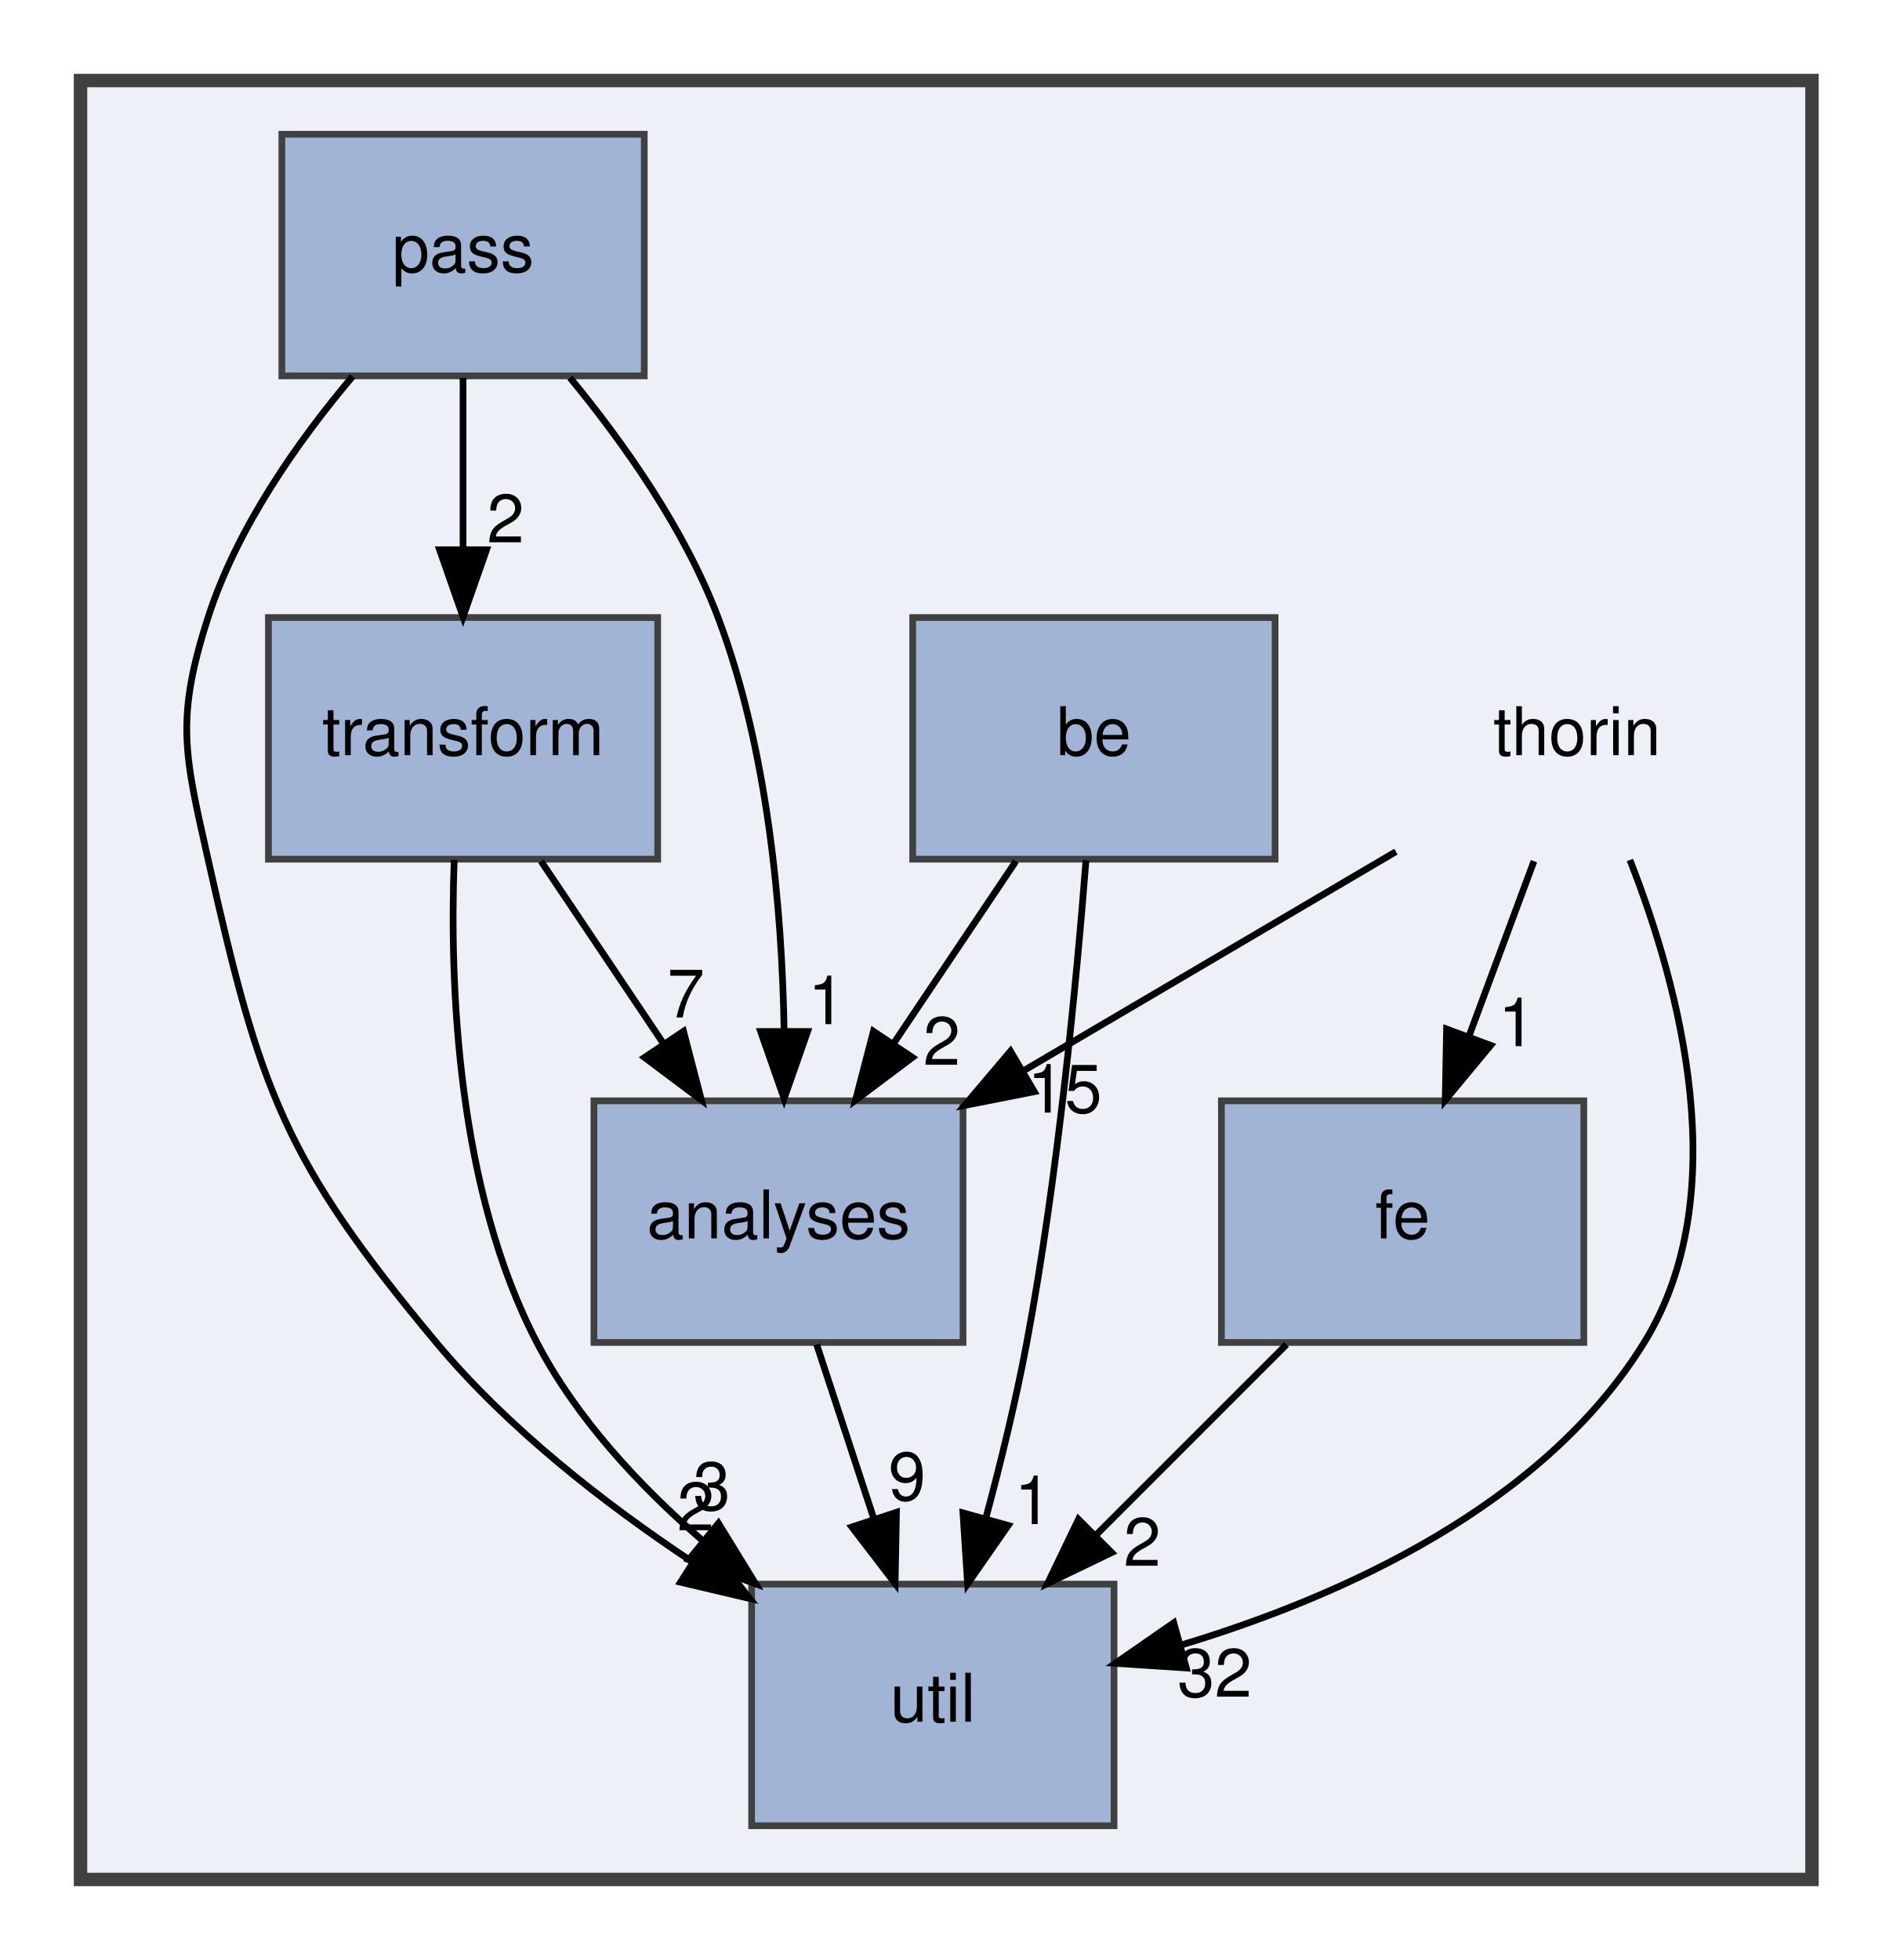
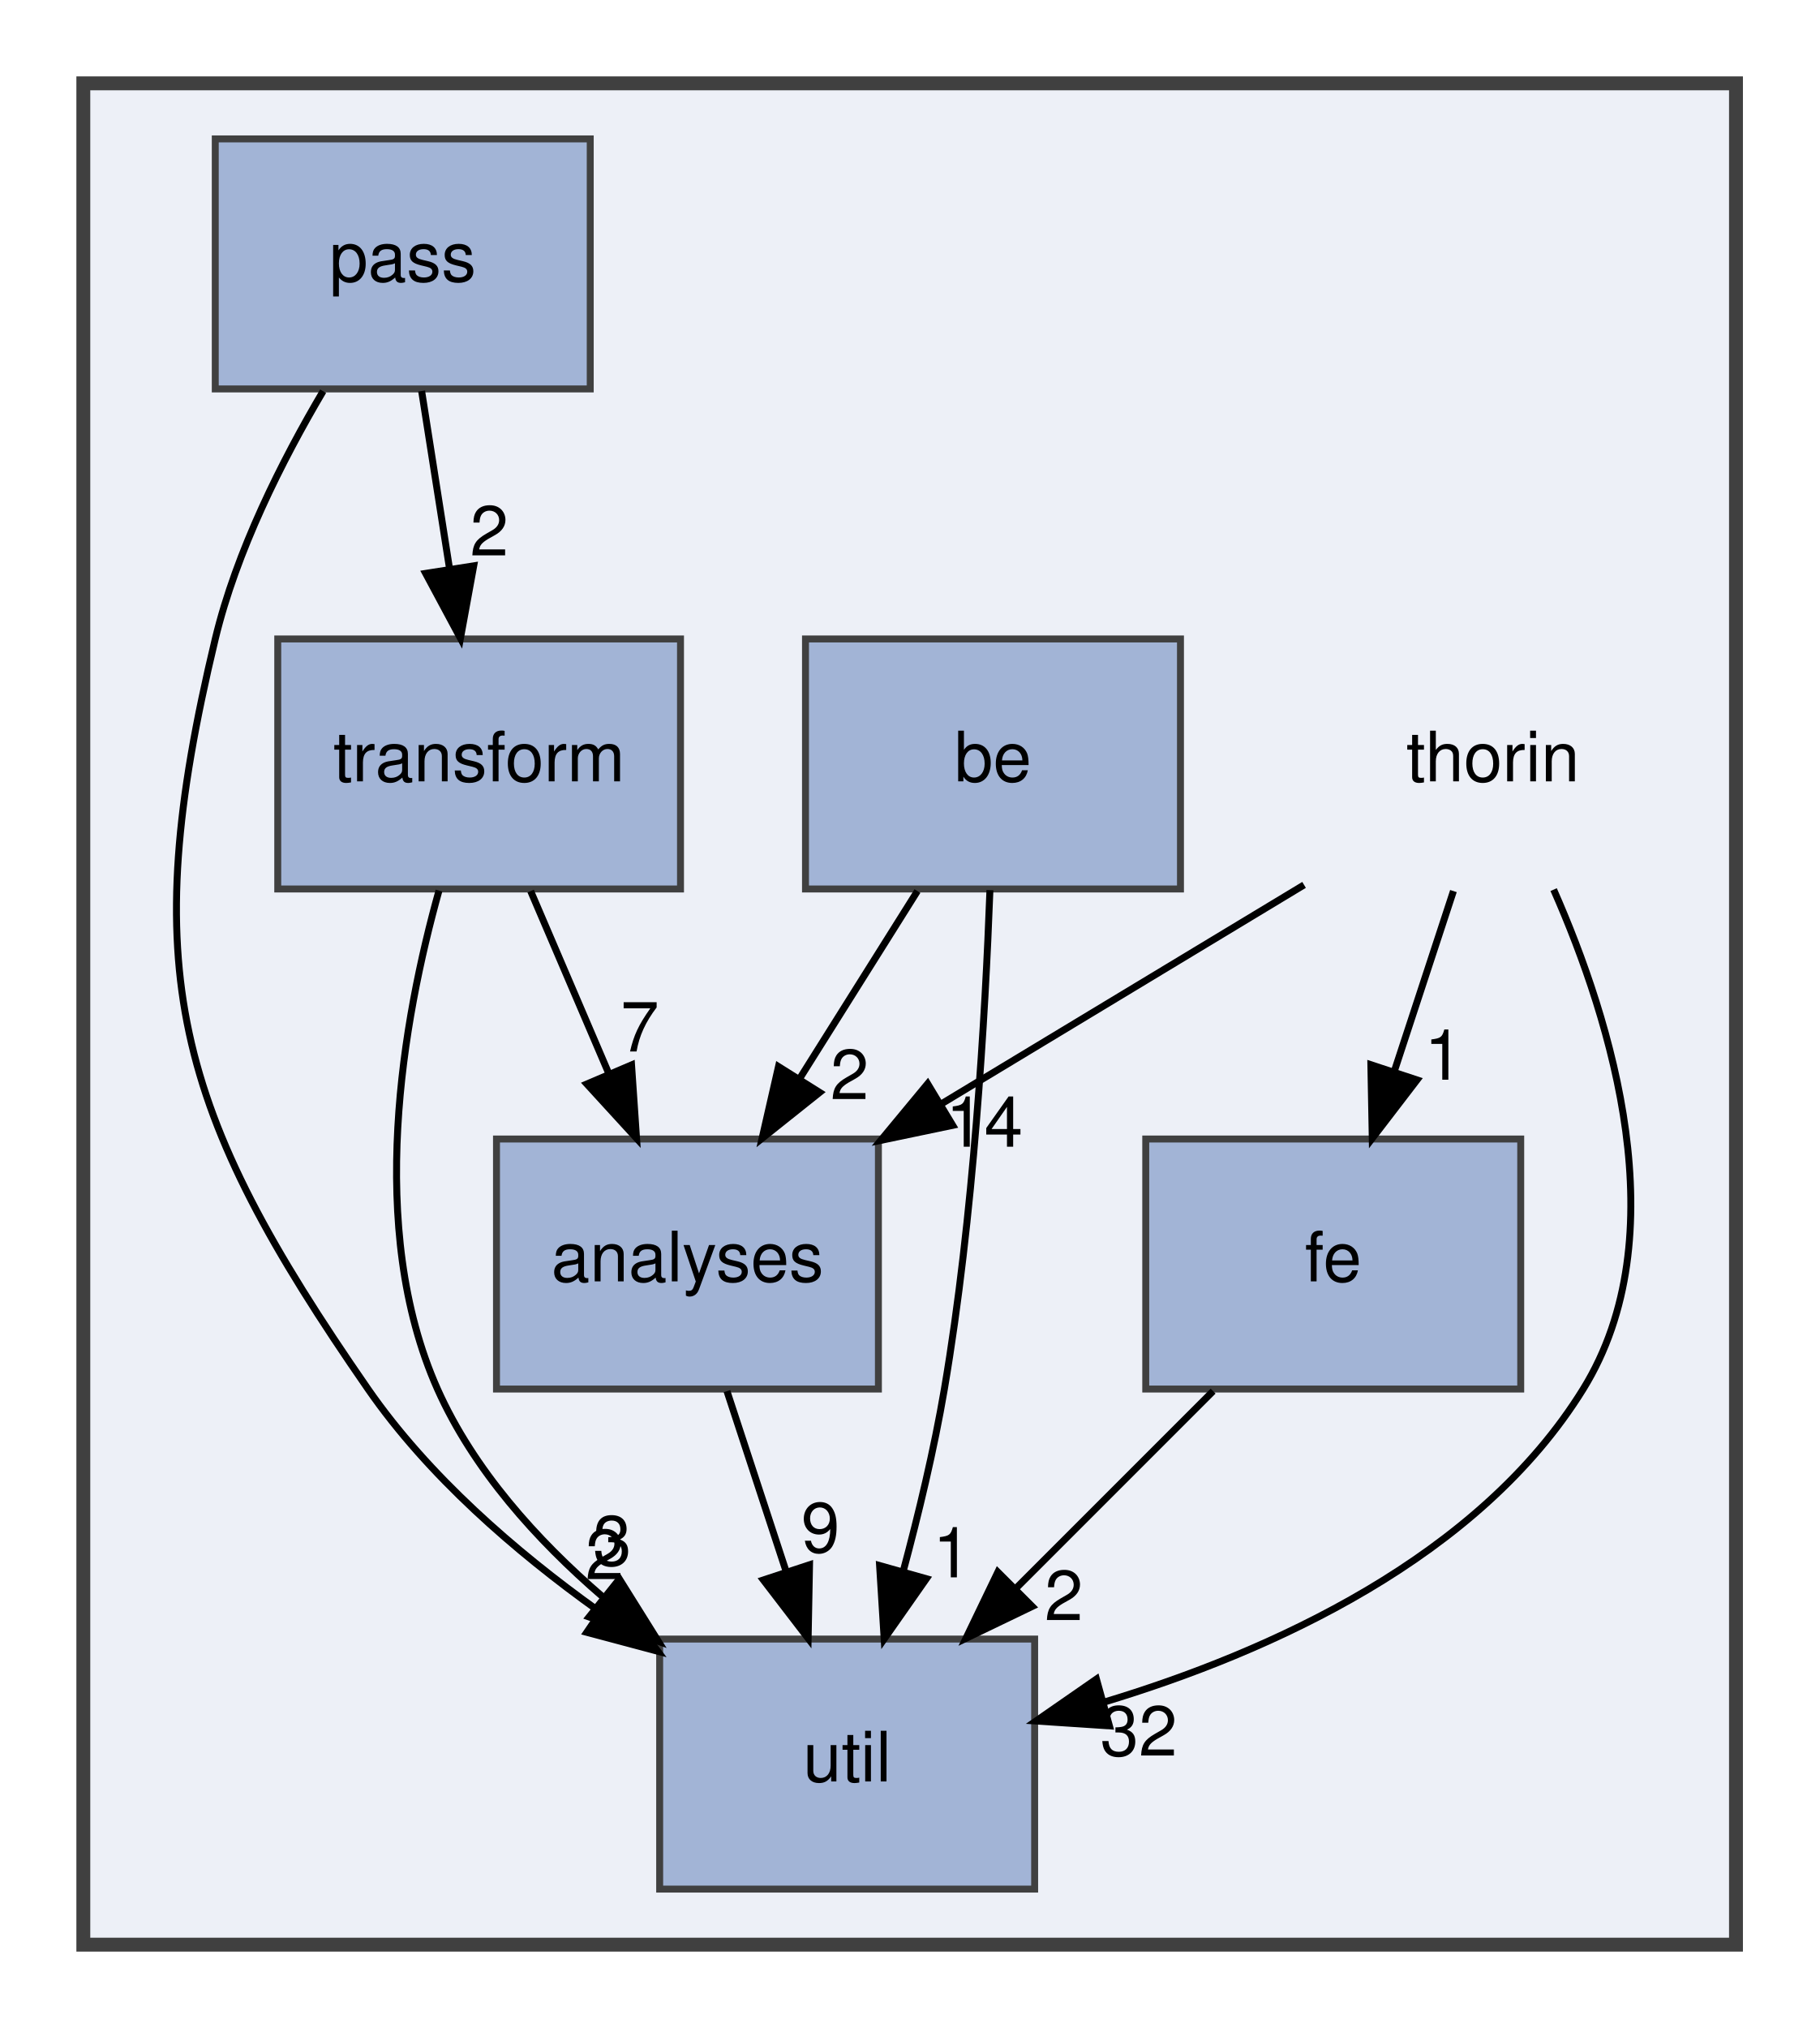
- <svg xmlns="http://www.w3.org/2000/svg" xmlns:xlink="http://www.w3.org/1999/xlink" width="282pt" height="292pt" viewBox="0.00 0.00 282.00 292.00">
+ <svg xmlns="http://www.w3.org/2000/svg" xmlns:xlink="http://www.w3.org/1999/xlink" width="262pt" height="292pt" viewBox="0.00 0.00 262.00 292.00">
  <g id="graph0" class="graph" transform="scale(1 1) rotate(0) translate(4 288)">
    <g id="clust1" class="cluster">
      <g id="a_clust1">
        <a xlink:href="dir_6a7c4bb7c40f97e4d670d167d69dfc05.html" target="_top">
-           <polygon fill="#edf0f7" stroke="#404040" stroke-width="2" points="8,-8 8,-276 266,-276 266,-8 8,-8" />
+           <polygon fill="#edf0f7" stroke="#404040" stroke-width="2" points="8,-8 8,-276 246,-276 246,-8 8,-8" />
        </a>
      </g>
    </g>
    <g id="node1" class="node">
-       <text text-anchor="middle" x="231" y="-175.5" font-family="Helvetica,sans-Serif" font-size="10.00">thorin</text>
+       <text text-anchor="middle" x="211" y="-175.5" font-family="Helvetica,sans-Serif" font-size="10.00">thorin</text>
    </g>
    <g id="node2" class="node">
      <g id="a_node2">
        <a xlink:href="dir_7e048ce593bddfd97190539f41380f52.html" target="_top" xlink:title="analyses">
-           <polygon fill="#a2b4d6" stroke="#404040" points="139.5,-124 84.5,-124 84.5,-88 139.5,-88 139.5,-124" />
-           <text text-anchor="middle" x="112" y="-103.5" font-family="Helvetica,sans-Serif" font-size="10.00">analyses</text>
+           <polygon fill="#a2b4d6" stroke="#404040" points="122.5,-124 67.5,-124 67.5,-88 122.5,-88 122.5,-124" />
+           <text text-anchor="middle" x="95" y="-103.5" font-family="Helvetica,sans-Serif" font-size="10.00">analyses</text>
        </a>
      </g>
    </g>
    <g id="edge2" class="edge">
-       <path fill="none" stroke="black" d="M204,-161.12C187.65,-151.5 166.57,-139.1 148.72,-128.6" />
-       <polygon fill="black" stroke="black" points="150.12,-125.36 139.72,-123.31 146.57,-131.39 150.12,-125.36" />
+       <path fill="none" stroke="black" d="M183.8,-160.59C168.18,-151.16 148.35,-139.2 131.4,-128.96" />
+       <polygon fill="black" stroke="black" points="133.2,-125.97 122.83,-123.8 129.59,-131.96 133.2,-125.97" />
      <g id="a_edge2-headlabel">
-         <a xlink:href="dir_000009_000000.html" target="_top" xlink:title="15">
-           <text text-anchor="middle" x="154.65" y="-122.24" font-family="Helvetica,sans-Serif" font-size="10.00">15</text>
+         <a xlink:href="dir_000009_000000.html" target="_top" xlink:title="14">
+           <text text-anchor="middle" x="137.75" y="-122.89" font-family="Helvetica,sans-Serif" font-size="10.00">14</text>
        </a>
      </g>
    </g>
    <g id="node4" class="node">
      <g id="a_node4">
        <a xlink:href="dir_00b8a2b2659434f54693b2502ad65314.html" target="_top" xlink:title="fe">
-           <polygon fill="#a2b4d6" stroke="#404040" points="232,-124 178,-124 178,-88 232,-88 232,-124" />
-           <text text-anchor="middle" x="205" y="-103.5" font-family="Helvetica,sans-Serif" font-size="10.00">fe</text>
+           <polygon fill="#a2b4d6" stroke="#404040" points="215,-124 161,-124 161,-88 215,-88 215,-124" />
+           <text text-anchor="middle" x="188" y="-103.5" font-family="Helvetica,sans-Serif" font-size="10.00">fe</text>
        </a>
      </g>
    </g>
    <g id="edge1" class="edge">
-       <path fill="none" stroke="black" d="M224.57,-159.7C221.64,-151.81 218.11,-142.3 214.86,-133.55" />
-       <polygon fill="black" stroke="black" points="218.12,-132.26 211.35,-124.1 211.55,-134.7 218.12,-132.26" />
+       <path fill="none" stroke="black" d="M205.31,-159.7C202.75,-151.9 199.67,-142.51 196.82,-133.83" />
+       <polygon fill="black" stroke="black" points="200.07,-132.51 193.62,-124.1 193.42,-134.7 200.07,-132.51" />
      <g id="a_edge1-headlabel">
        <a xlink:href="dir_000009_000004.html" target="_top" xlink:title="1">
-           <text text-anchor="middle" x="222.03" y="-132.14" font-family="Helvetica,sans-Serif" font-size="10.00">1</text>
+           <text text-anchor="middle" x="203.89" y="-132.54" font-family="Helvetica,sans-Serif" font-size="10.00">1</text>
        </a>
      </g>
    </g>
    <g id="node7" class="node">
      <g id="a_node7">
        <a xlink:href="dir_b4c1616413e32b88824b4ffdc9da0708.html" target="_top" xlink:title="util">
-           <polygon fill="#a2b4d6" stroke="#404040" points="162,-52 108,-52 108,-16 162,-16 162,-52" />
-           <text text-anchor="middle" x="135" y="-31.5" font-family="Helvetica,sans-Serif" font-size="10.00">util</text>
+           <polygon fill="#a2b4d6" stroke="#404040" points="145,-52 91,-52 91,-16 145,-16 145,-52" />
+           <text text-anchor="middle" x="118" y="-31.5" font-family="Helvetica,sans-Serif" font-size="10.00">util</text>
        </a>
      </g>
    </g>
    <g id="edge3" class="edge">
-       <path fill="none" stroke="black" d="M238.87,-159.88C246.34,-140.86 254.57,-109.96 241,-88 225.98,-63.7 196.06,-50.16 171.83,-42.87" />
-       <polygon fill="black" stroke="black" points="172.77,-39.5 162.19,-40.2 170.9,-46.24 172.77,-39.5" />
+       <path fill="none" stroke="black" d="M219.74,-159.91C228.12,-140.93 237.63,-110.05 224,-88 208.98,-63.7 179.06,-50.16 154.83,-42.87" />
+       <polygon fill="black" stroke="black" points="155.77,-39.5 145.19,-40.2 153.9,-46.24 155.77,-39.5" />
      <g id="a_edge3-headlabel">
        <a xlink:href="dir_000009_000011.html" target="_top" xlink:title="32">
-           <text text-anchor="middle" x="176.99" y="-35.22" font-family="Helvetica,sans-Serif" font-size="10.00">32</text>
+           <text text-anchor="middle" x="159.99" y="-35.22" font-family="Helvetica,sans-Serif" font-size="10.00">32</text>
        </a>
      </g>
    </g>
    <g id="edge4" class="edge">
-       <path fill="none" stroke="black" d="M117.69,-87.7C120.25,-79.9 123.33,-70.51 126.18,-61.83" />
-       <polygon fill="black" stroke="black" points="129.58,-62.7 129.38,-52.1 122.93,-60.51 129.58,-62.7" />
+       <path fill="none" stroke="black" d="M100.69,-87.7C103.25,-79.9 106.33,-70.51 109.18,-61.83" />
+       <polygon fill="black" stroke="black" points="112.58,-62.7 112.38,-52.1 105.93,-60.51 112.58,-62.7" />
      <g id="a_edge4-headlabel">
        <a xlink:href="dir_000000_000011.html" target="_top" xlink:title="9">
-           <text text-anchor="middle" x="131.16" y="-64.5" font-family="Helvetica,sans-Serif" font-size="10.00">9</text>
+           <text text-anchor="middle" x="114.16" y="-64.5" font-family="Helvetica,sans-Serif" font-size="10.00">9</text>
        </a>
      </g>
    </g>
    <g id="node3" class="node">
      <g id="a_node3">
        <a xlink:href="dir_82fb6810da7568ce1cd51d59297302c8.html" target="_top" xlink:title="be">
-           <polygon fill="#a2b4d6" stroke="#404040" points="186,-196 132,-196 132,-160 186,-160 186,-196" />
-           <text text-anchor="middle" x="159" y="-175.5" font-family="Helvetica,sans-Serif" font-size="10.00">be</text>
+           <polygon fill="#a2b4d6" stroke="#404040" points="166,-196 112,-196 112,-160 166,-160 166,-196" />
+           <text text-anchor="middle" x="139" y="-175.5" font-family="Helvetica,sans-Serif" font-size="10.00">be</text>
        </a>
      </g>
    </g>
    <g id="edge5" class="edge">
-       <path fill="none" stroke="black" d="M147.38,-159.7C141.86,-151.47 135.15,-141.48 129.07,-132.42" />
-       <polygon fill="black" stroke="black" points="131.96,-130.46 123.48,-124.1 126.15,-134.36 131.96,-130.46" />
+       <path fill="none" stroke="black" d="M128.12,-159.7C123.01,-151.56 116.8,-141.69 111.16,-132.7" />
+       <polygon fill="black" stroke="black" points="114.04,-130.71 105.75,-124.1 108.11,-134.43 114.04,-130.71" />
      <g id="a_edge5-headlabel">
        <a xlink:href="dir_000001_000000.html" target="_top" xlink:title="2">
-           <text text-anchor="middle" x="136.33" y="-129.36" font-family="Helvetica,sans-Serif" font-size="10.00">2</text>
+           <text text-anchor="middle" x="118.35" y="-129.74" font-family="Helvetica,sans-Serif" font-size="10.00">2</text>
        </a>
      </g>
    </g>
    <g id="edge6" class="edge">
-       <path fill="none" stroke="black" d="M157.82,-159.83C156.41,-141.82 153.64,-112.76 149,-88 147.4,-79.45 145.16,-70.25 142.93,-61.95" />
-       <polygon fill="black" stroke="black" points="146.23,-60.74 140.18,-52.04 139.49,-62.61 146.23,-60.74" />
+       <path fill="none" stroke="black" d="M138.56,-159.83C137.89,-141.82 136.21,-112.75 132,-88 130.53,-79.33 128.29,-70.01 126.04,-61.64" />
+       <polygon fill="black" stroke="black" points="129.41,-60.69 123.33,-52.01 122.67,-62.59 129.41,-60.69" />
      <g id="a_edge6-headlabel">
        <a xlink:href="dir_000001_000011.html" target="_top" xlink:title="1">
-           <text text-anchor="middle" x="149.93" y="-60.94" font-family="Helvetica,sans-Serif" font-size="10.00">1</text>
+           <text text-anchor="middle" x="133.11" y="-60.88" font-family="Helvetica,sans-Serif" font-size="10.00">1</text>
        </a>
      </g>
    </g>
    <g id="edge7" class="edge">
-       <path fill="none" stroke="black" d="M187.7,-87.7C179.14,-79.14 168.66,-68.66 159.3,-59.3" />
-       <polygon fill="black" stroke="black" points="161.65,-56.7 152.1,-52.1 156.7,-61.65 161.65,-56.7" />
+       <path fill="none" stroke="black" d="M170.7,-87.7C162.14,-79.14 151.66,-68.66 142.3,-59.3" />
+       <polygon fill="black" stroke="black" points="144.65,-56.7 135.1,-52.1 139.7,-61.65 144.65,-56.7" />
      <g id="a_edge7-headlabel">
        <a xlink:href="dir_000004_000011.html" target="_top" xlink:title="2">
-           <text text-anchor="middle" x="166.2" y="-54.73" font-family="Helvetica,sans-Serif" font-size="10.00">2</text>
+           <text text-anchor="middle" x="149.2" y="-54.73" font-family="Helvetica,sans-Serif" font-size="10.00">2</text>
        </a>
      </g>
    </g>
    <g id="node5" class="node">
      <g id="a_node5">
        <a xlink:href="dir_1ec7729e689b089adde9e24519056c3b.html" target="_top" xlink:title="pass">
-           <polygon fill="#a2b4d6" stroke="#404040" points="92,-268 38,-268 38,-232 92,-232 92,-268" />
-           <text text-anchor="middle" x="65" y="-247.5" font-family="Helvetica,sans-Serif" font-size="10.00">pass</text>
-         </a>
-       </g>
-     </g>
-     <g id="edge9" class="edge">
-       <path fill="none" stroke="black" d="M80.93,-231.73C88.97,-221.98 98.04,-209.13 103,-196 110.45,-176.3 112.53,-152.49 112.84,-134.46" />
-       <polygon fill="black" stroke="black" points="116.34,-134.33 112.84,-124.33 109.34,-134.33 116.34,-134.33" />
-       <g id="a_edge9-headlabel">
-         <a xlink:href="dir_000007_000000.html" target="_top" xlink:title="1">
-           <text text-anchor="middle" x="119.18" y="-135.42" font-family="Helvetica,sans-Serif" font-size="10.00">1</text>
+           <polygon fill="#a2b4d6" stroke="#404040" points="81,-268 27,-268 27,-232 81,-232 81,-268" />
+           <text text-anchor="middle" x="54" y="-247.5" font-family="Helvetica,sans-Serif" font-size="10.00">pass</text>
        </a>
      </g>
    </g>
    <g id="node6" class="node">
      <g id="a_node6">
        <a xlink:href="dir_647d7e517ed52fee7f7d2f5727afce43.html" target="_top" xlink:title="transform">
          <polygon fill="#a2b4d6" stroke="#404040" points="94,-196 36,-196 36,-160 94,-160 94,-196" />
          <text text-anchor="middle" x="65" y="-175.5" font-family="Helvetica,sans-Serif" font-size="10.00">transform</text>
        </a>
      </g>
    </g>
    <g id="edge8" class="edge">
-       <path fill="none" stroke="black" d="M65,-231.7C65,-223.98 65,-214.71 65,-206.11" />
-       <polygon fill="black" stroke="black" points="68.5,-206.1 65,-196.1 61.5,-206.1 68.5,-206.1" />
+       <path fill="none" stroke="black" d="M56.72,-231.7C57.93,-223.98 59.39,-214.71 60.74,-206.11" />
+       <polygon fill="black" stroke="black" points="64.22,-206.53 62.31,-196.1 57.3,-205.44 64.22,-206.53" />
      <g id="a_edge8-headlabel">
        <a xlink:href="dir_000007_000010.html" target="_top" xlink:title="2">
-           <text text-anchor="middle" x="71.34" y="-207.2" font-family="Helvetica,sans-Serif" font-size="10.00">2</text>
+           <text text-anchor="middle" x="66.46" y="-208.02" font-family="Helvetica,sans-Serif" font-size="10.00">2</text>
+         </a>
+       </g>
+     </g>
+     <g id="edge9" class="edge">
+       <path fill="none" stroke="black" d="M42.53,-231.67C36.63,-221.69 30.04,-208.65 27,-196 15.57,-148.37 21.09,-128.26 49,-88 57.66,-75.51 70.16,-64.66 82.16,-56.08" />
+       <polygon fill="black" stroke="black" points="84.44,-58.76 90.74,-50.24 80.5,-52.97 84.44,-58.76" />
+       <g id="a_edge9-headlabel">
+         <a xlink:href="dir_000007_000011.html" target="_top" xlink:title="2">
+           <text text-anchor="middle" x="83.06" y="-60.63" font-family="Helvetica,sans-Serif" font-size="10.00">2</text>
        </a>
      </g>
    </g>
    <g id="edge10" class="edge">
-       <path fill="none" stroke="black" d="M48.54,-231.92C40.35,-222.22 31.3,-209.37 27,-196 22.1,-180.77 23.5,-175.61 27,-160 34.74,-125.47 38.33,-115.18 61,-88 71.63,-75.26 85.99,-64.05 99.23,-55.27" />
-       <polygon fill="black" stroke="black" points="101.17,-58.18 107.72,-49.85 97.4,-52.28 101.17,-58.18" />
+       <path fill="none" stroke="black" d="M72.42,-159.7C75.79,-151.81 79.87,-142.3 83.62,-133.55" />
+       <polygon fill="black" stroke="black" points="86.95,-134.67 87.67,-124.1 80.51,-131.92 86.95,-134.67" />
      <g id="a_edge10-headlabel">
-         <a xlink:href="dir_000007_000011.html" target="_top" xlink:title="2">
-           <text text-anchor="middle" x="99.67" y="-60.01" font-family="Helvetica,sans-Serif" font-size="10.00">2</text>
+         <a xlink:href="dir_000010_000000.html" target="_top" xlink:title="7">
+           <text text-anchor="middle" x="88.14" y="-136.6" font-family="Helvetica,sans-Serif" font-size="10.00">7</text>
        </a>
      </g>
    </g>
    <g id="edge11" class="edge">
-       <path fill="none" stroke="black" d="M76.62,-159.7C82.14,-151.47 88.85,-141.48 94.93,-132.42" />
-       <polygon fill="black" stroke="black" points="97.85,-134.36 100.52,-124.1 92.04,-130.46 97.85,-134.36" />
+       <path fill="none" stroke="black" d="M59.22,-159.77C54.03,-141.2 48.66,-111.2 59,-88 64.17,-76.41 73.27,-66.29 82.79,-58.09" />
+       <polygon fill="black" stroke="black" points="85.2,-60.65 90.82,-51.66 80.83,-55.18 85.2,-60.65" />
      <g id="a_edge11-headlabel">
-         <a xlink:href="dir_000010_000000.html" target="_top" xlink:title="7">
-           <text text-anchor="middle" x="98.2" y="-136.42" font-family="Helvetica,sans-Serif" font-size="10.00">7</text>
-         </a>
-       </g>
-     </g>
-     <g id="edge12" class="edge">
-       <path fill="none" stroke="black" d="M63.68,-159.89C62.98,-141.16 64.12,-110.77 76,-88 81.87,-76.75 91.17,-66.73 100.66,-58.51" />
-       <polygon fill="black" stroke="black" points="103.05,-61.07 108.6,-52.04 98.64,-55.64 103.05,-61.07" />
-       <g id="a_edge12-headlabel">
        <a xlink:href="dir_000010_000011.html" target="_top" xlink:title="3">
-           <text text-anchor="middle" x="102.06" y="-63.04" font-family="Helvetica,sans-Serif" font-size="10.00">3</text>
+           <text text-anchor="middle" x="84.17" y="-62.61" font-family="Helvetica,sans-Serif" font-size="10.00">3</text>
        </a>
      </g>
    </g>
  </g>
</svg>
